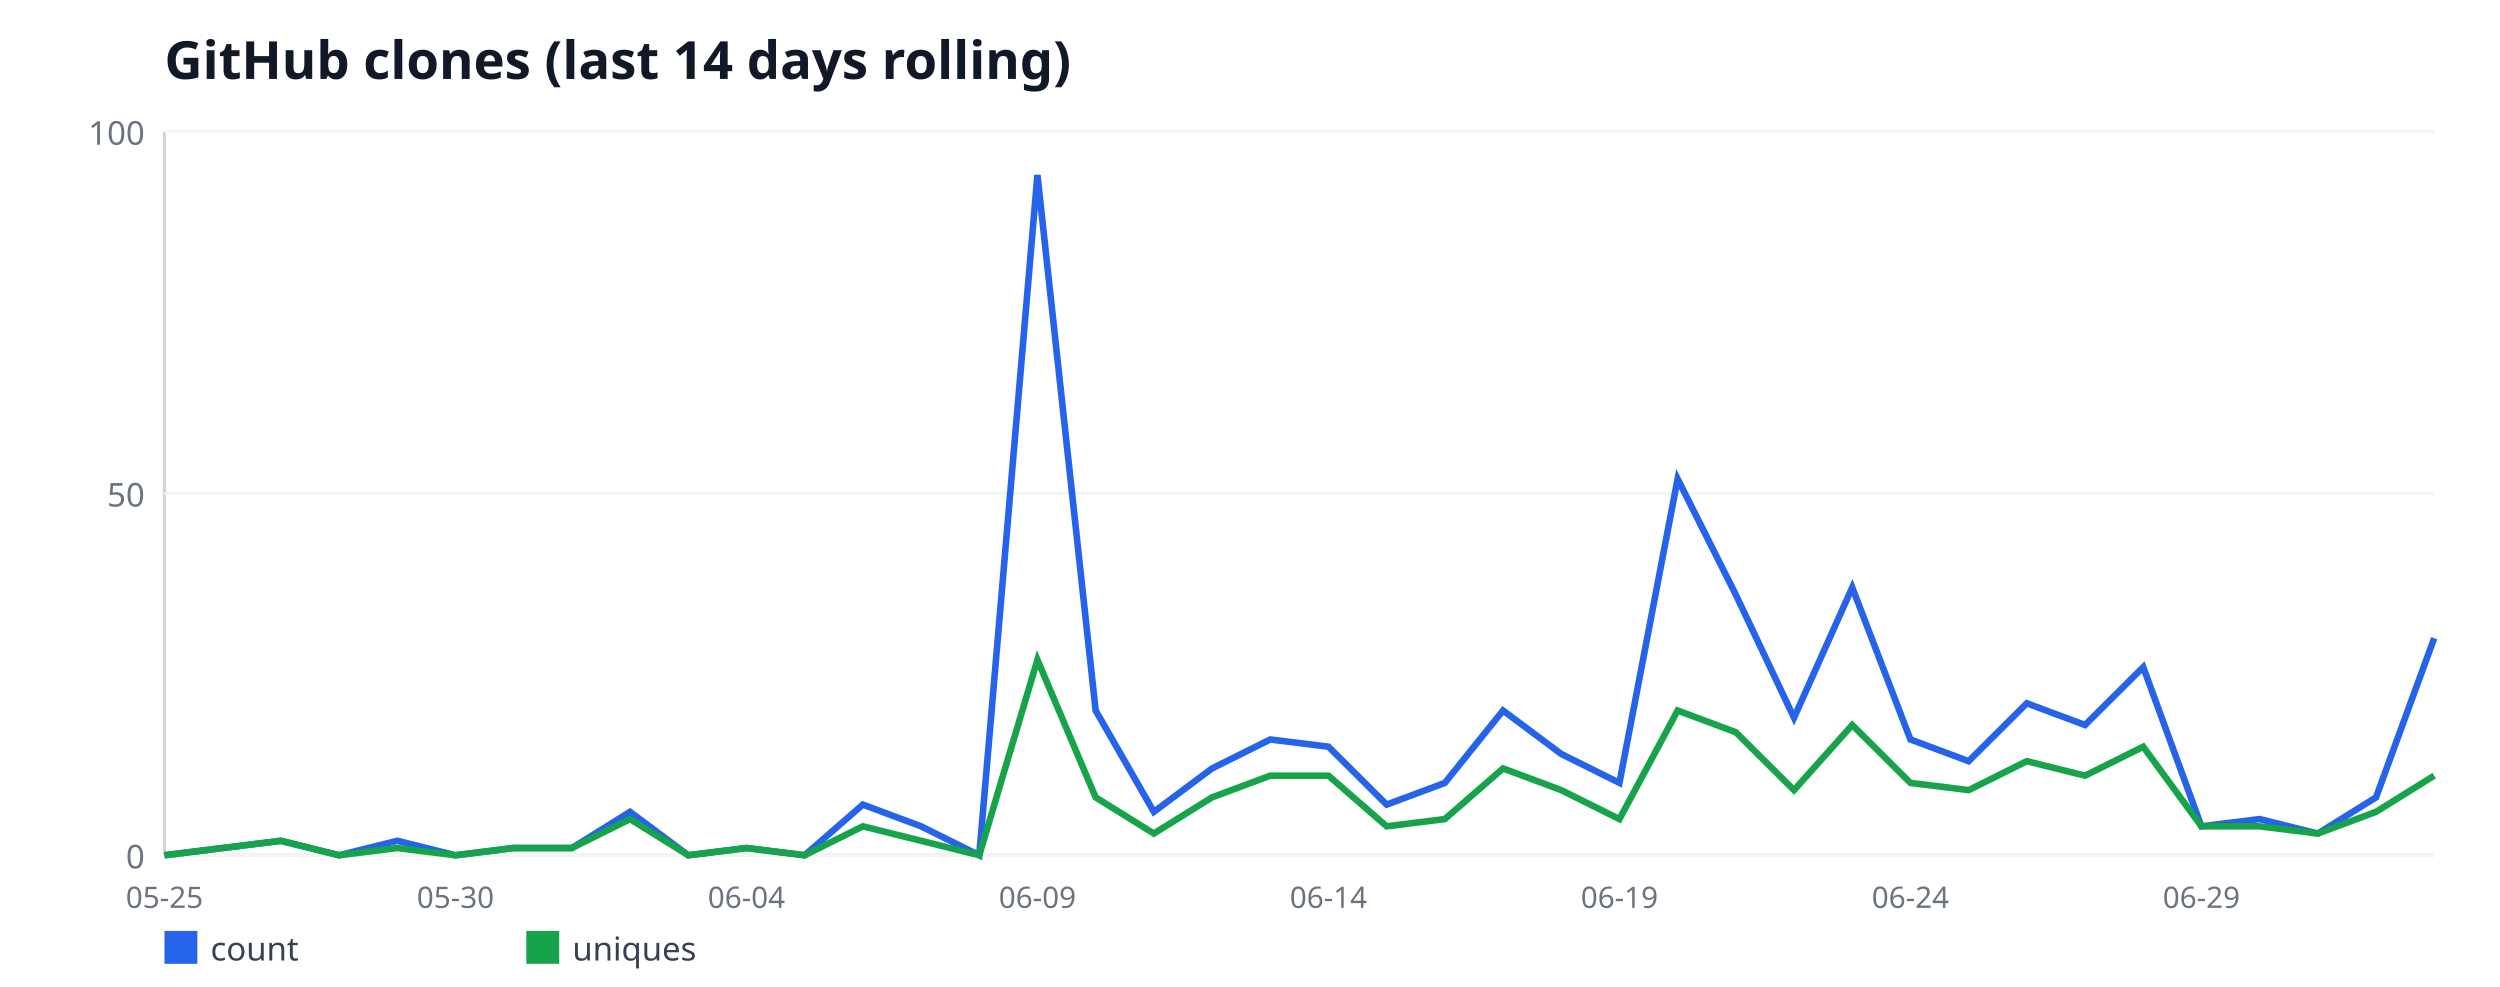
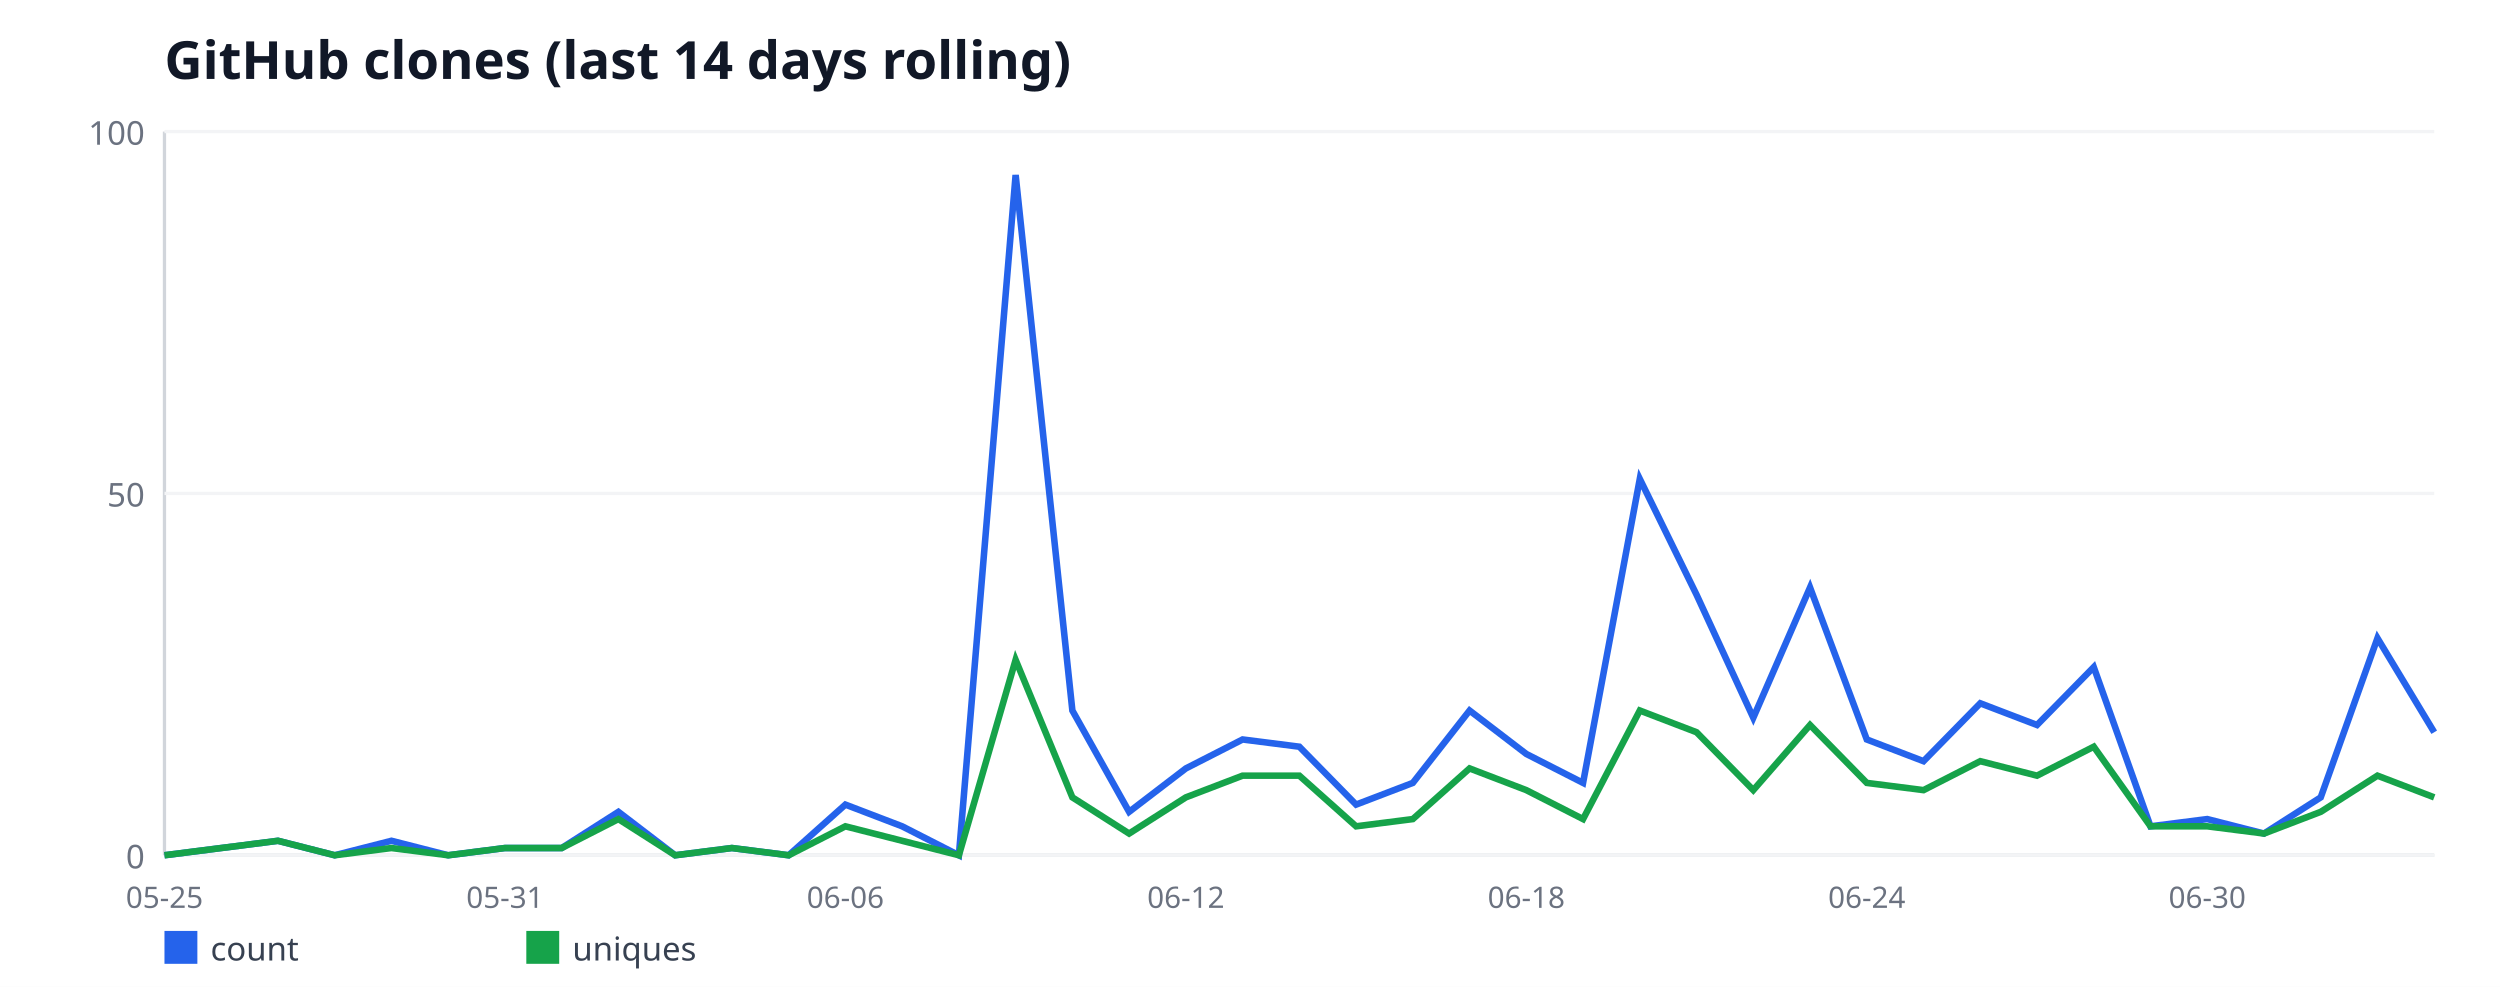
<svg xmlns="http://www.w3.org/2000/svg" width="760" height="300" viewBox="0 0 760 300" font-family="sans-serif">
  <rect width="760" height="300" fill="#ffffff" />
  <text x="50" y="24" font-size="16" font-weight="bold" fill="#111827">GitHub clones (last 14 days rolling)</text>
  <line x1="50" y1="40" x2="50" y2="260" stroke="#d1d5db" stroke-width="1" />
  <line x1="50" y1="260" x2="740" y2="260" stroke="#d1d5db" stroke-width="1" />
  <line x1="50" y1="260" x2="740" y2="260" stroke="#f3f4f6" stroke-width="1" />
  <text x="44" y="264" font-size="10" fill="#6b7280" text-anchor="end">0</text>
  <line x1="50" y1="150" x2="740" y2="150" stroke="#f3f4f6" stroke-width="1" />
  <text x="44" y="154" font-size="10" fill="#6b7280" text-anchor="end">50</text>
  <line x1="50" y1="40" x2="740" y2="40" stroke="#f3f4f6" stroke-width="1" />
  <text x="44" y="44" font-size="10" fill="#6b7280" text-anchor="end">100</text>
  <text x="50" y="276" font-size="9" fill="#6b7280" text-anchor="middle">05-25</text>
-   <text x="138.46" y="276" font-size="9" fill="#6b7280" text-anchor="middle">05-30</text>
-   <text x="226.92" y="276" font-size="9" fill="#6b7280" text-anchor="middle">06-04</text>
-   <text x="315.38" y="276" font-size="9" fill="#6b7280" text-anchor="middle">06-09</text>
-   <text x="403.85" y="276" font-size="9" fill="#6b7280" text-anchor="middle">06-14</text>
-   <text x="492.31" y="276" font-size="9" fill="#6b7280" text-anchor="middle">06-19</text>
-   <text x="580.77" y="276" font-size="9" fill="#6b7280" text-anchor="middle">06-24</text>
-   <text x="669.23" y="276" font-size="9" fill="#6b7280" text-anchor="middle">06-29</text>
-   <polyline fill="none" stroke="#2563eb" stroke-width="2" points="50,260 67.69,257.8 85.38,255.6 103.08,260 120.77,255.6 138.46,260 156.15,257.8 173.85,257.8 191.54,246.8 209.23,260 226.92,257.8 244.62,260 262.31,244.6 280,251.2 297.69,260 315.38,53.2 333.08,216 350.77,246.8 368.46,233.6 386.15,224.8 403.85,227 421.54,244.6 439.23,238 456.92,216 474.62,229.2 492.31,238 510,145.6 527.69,180.8 545.38,218.2 563.08,178.6 580.77,224.8 598.46,231.4 616.15,213.8 633.85,220.4 651.54,202.8 669.23,251.2 686.92,249 704.62,253.4 722.31,242.4 740,194" />
+   <text x="153.5" y="276" font-size="9" fill="#6b7280" text-anchor="middle">05-31</text>
+   <text x="257" y="276" font-size="9" fill="#6b7280" text-anchor="middle">06-06</text>
+   <text x="360.5" y="276" font-size="9" fill="#6b7280" text-anchor="middle">06-12</text>
+   <text x="464" y="276" font-size="9" fill="#6b7280" text-anchor="middle">06-18</text>
+   <text x="567.5" y="276" font-size="9" fill="#6b7280" text-anchor="middle">06-24</text>
+   <text x="671" y="276" font-size="9" fill="#6b7280" text-anchor="middle">06-30</text>
+   <polyline fill="none" stroke="#2563eb" stroke-width="2" points="50,260 67.25,257.8 84.5,255.6 101.75,260 119,255.6 136.25,260 153.5,257.8 170.75,257.8 188,246.8 205.25,260 222.5,257.8 239.75,260 257,244.6 274.25,251.2 291.5,260 308.75,53.2 326,216 343.25,246.8 360.5,233.6 377.75,224.8 395,227 412.25,244.6 429.5,238 446.75,216 464,229.2 481.25,238 498.5,145.6 515.75,180.8 533,218.2 550.25,178.6 567.5,224.8 584.75,231.4 602,213.8 619.25,220.4 636.5,202.8 653.75,251.2 671,249 688.25,253.4 705.5,242.4 722.75,194 740,222.6" />
  <rect x="50" y="283" width="10" height="10" fill="#2563eb" />
  <text x="64" y="292" font-size="10" fill="#374151">count</text>
-   <polyline fill="none" stroke="#16a34a" stroke-width="2" points="50,260 67.69,257.8 85.38,255.6 103.08,260 120.77,257.8 138.46,260 156.15,257.8 173.85,257.8 191.54,249 209.23,260 226.92,257.8 244.62,260 262.31,251.2 280,255.6 297.69,260 315.38,200.6 333.08,242.4 350.77,253.4 368.46,242.4 386.15,235.8 403.85,235.8 421.54,251.2 439.23,249 456.92,233.6 474.62,240.2 492.31,249 510,216 527.69,222.6 545.38,240.2 563.08,220.4 580.77,238 598.46,240.2 616.15,231.4 633.85,235.8 651.54,227 669.23,251.2 686.92,251.2 704.62,253.4 722.31,246.8 740,235.8" />
+   <polyline fill="none" stroke="#16a34a" stroke-width="2" points="50,260 67.25,257.8 84.5,255.6 101.75,260 119,257.8 136.25,260 153.5,257.8 170.75,257.8 188,249 205.25,260 222.5,257.8 239.75,260 257,251.2 274.25,255.6 291.5,260 308.75,200.6 326,242.4 343.25,253.4 360.5,242.4 377.75,235.8 395,235.8 412.25,251.2 429.5,249 446.75,233.6 464,240.2 481.25,249 498.5,216 515.75,222.6 533,240.2 550.25,220.4 567.5,238 584.75,240.2 602,231.4 619.25,235.8 636.5,227 653.75,251.2 671,251.2 688.25,253.4 705.5,246.8 722.75,235.8 740,242.4" />
  <rect x="160" y="283" width="10" height="10" fill="#16a34a" />
  <text x="174" y="292" font-size="10" fill="#374151">uniques</text>
</svg>
